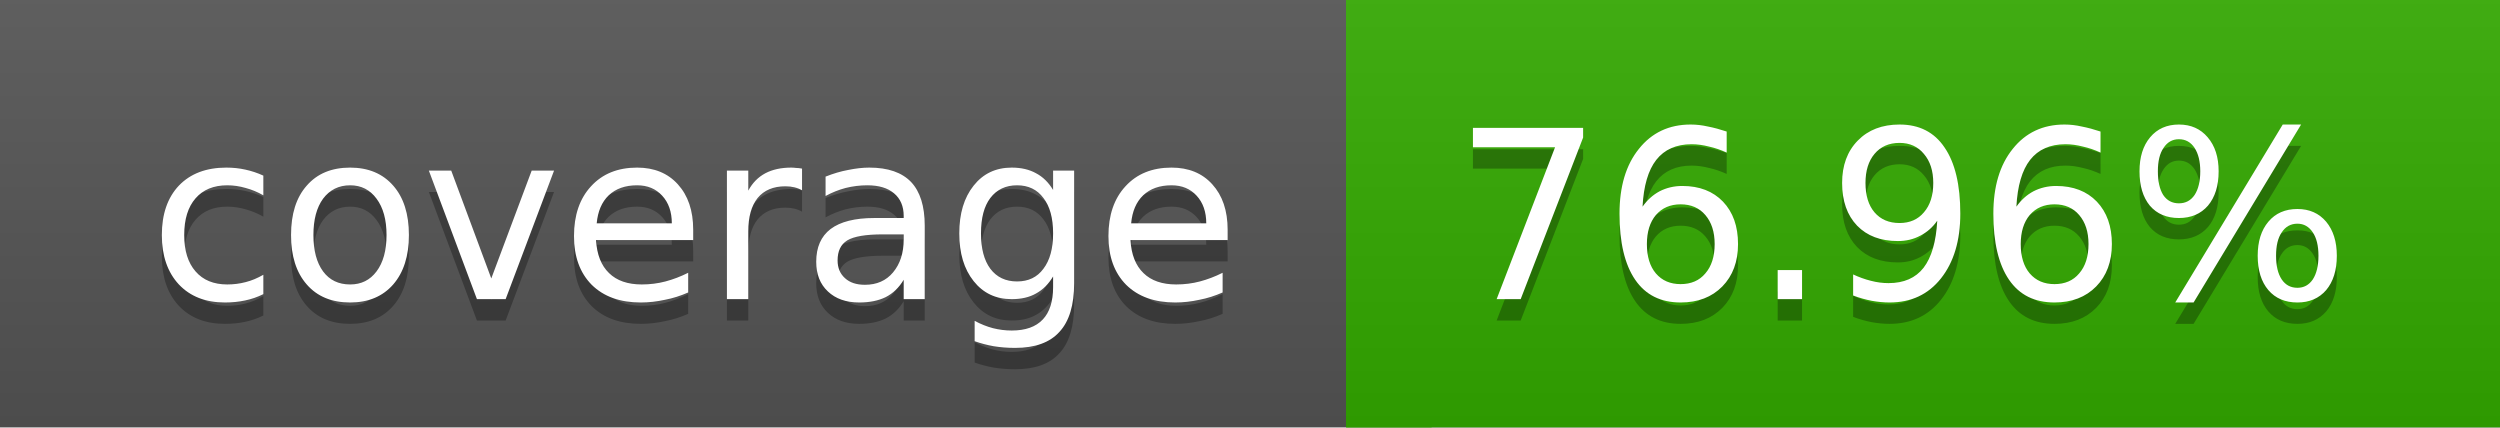
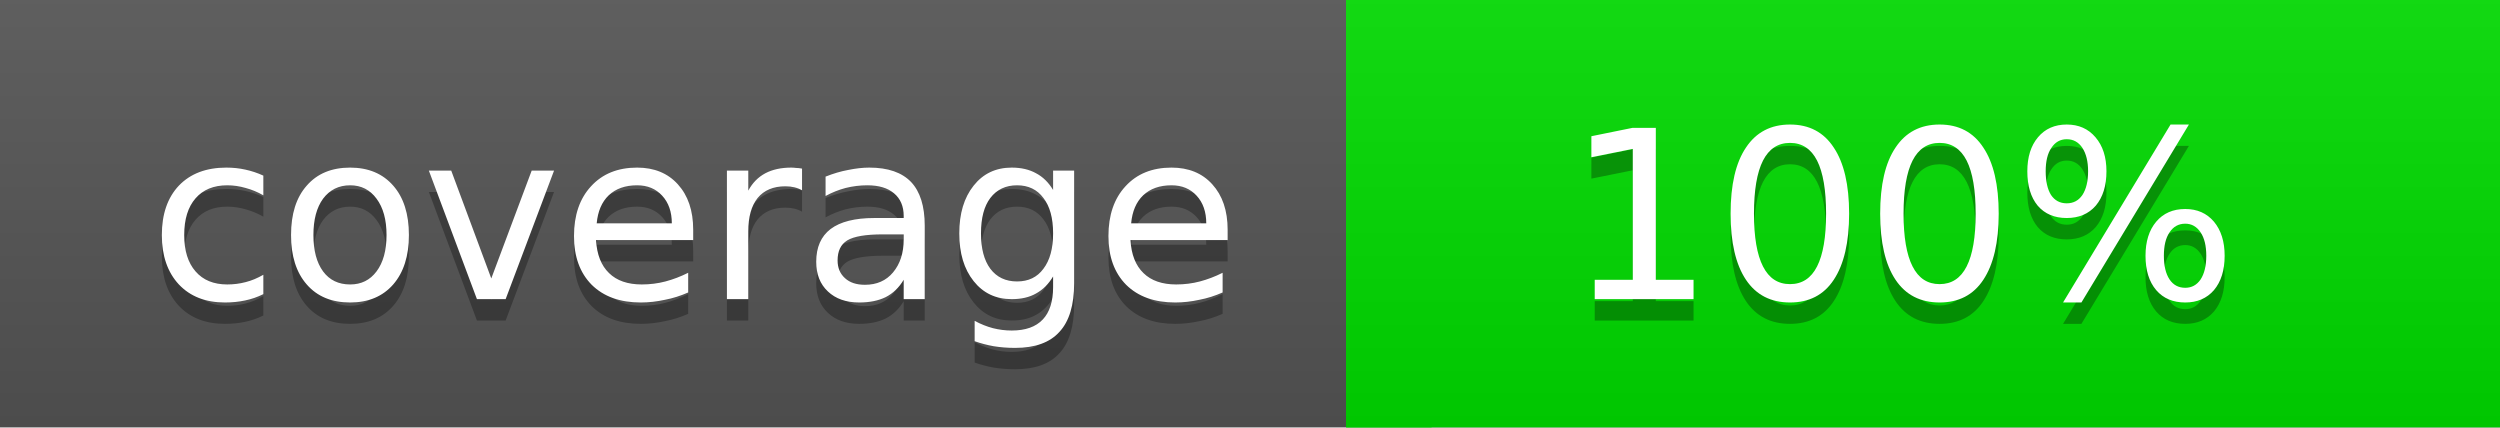
<svg xmlns="http://www.w3.org/2000/svg" width="117" height="20">
  <linearGradient id="a" x2="0" y2="100%">
    <stop offset="0" stop-color="#bbb" stop-opacity=".1" />
    <stop offset="1" stop-opacity=".1" />
  </linearGradient>
  <rect rx="0" width="117" height="20" fill="#555" />
-   <rect rx="0" x="63" width="54" height="20" fill="#33aa00" />
-   <path fill="#33aa00" d="M63 0h4v20h-4z" />
+   <rect rx="0" x="63" width="54" height="20" fill="#00dd00" />
+   <path fill="#00dd00" d="M63 0h4v20h-4z" />
  <rect rx="0" width="117" height="20" fill="url(#a)" />
  <g fill="#fff" text-anchor="middle" font-family="DejaVu Sans,Verdana,Geneva,sans-serif" font-size="11">
    <text x="32.5" y="15" fill="#010101" fill-opacity=".3">coverage</text>
    <text x="32.5" y="14">coverage</text>
-     <text x="89" y="15" fill="#010101" fill-opacity=".3">76.96%</text>
-     <text x="89" y="14">76.96%</text>
+     <text x="89" y="15" fill="#010101" fill-opacity=".3">100%</text>
+     <text x="89" y="14">100%</text>
  </g>
</svg>
